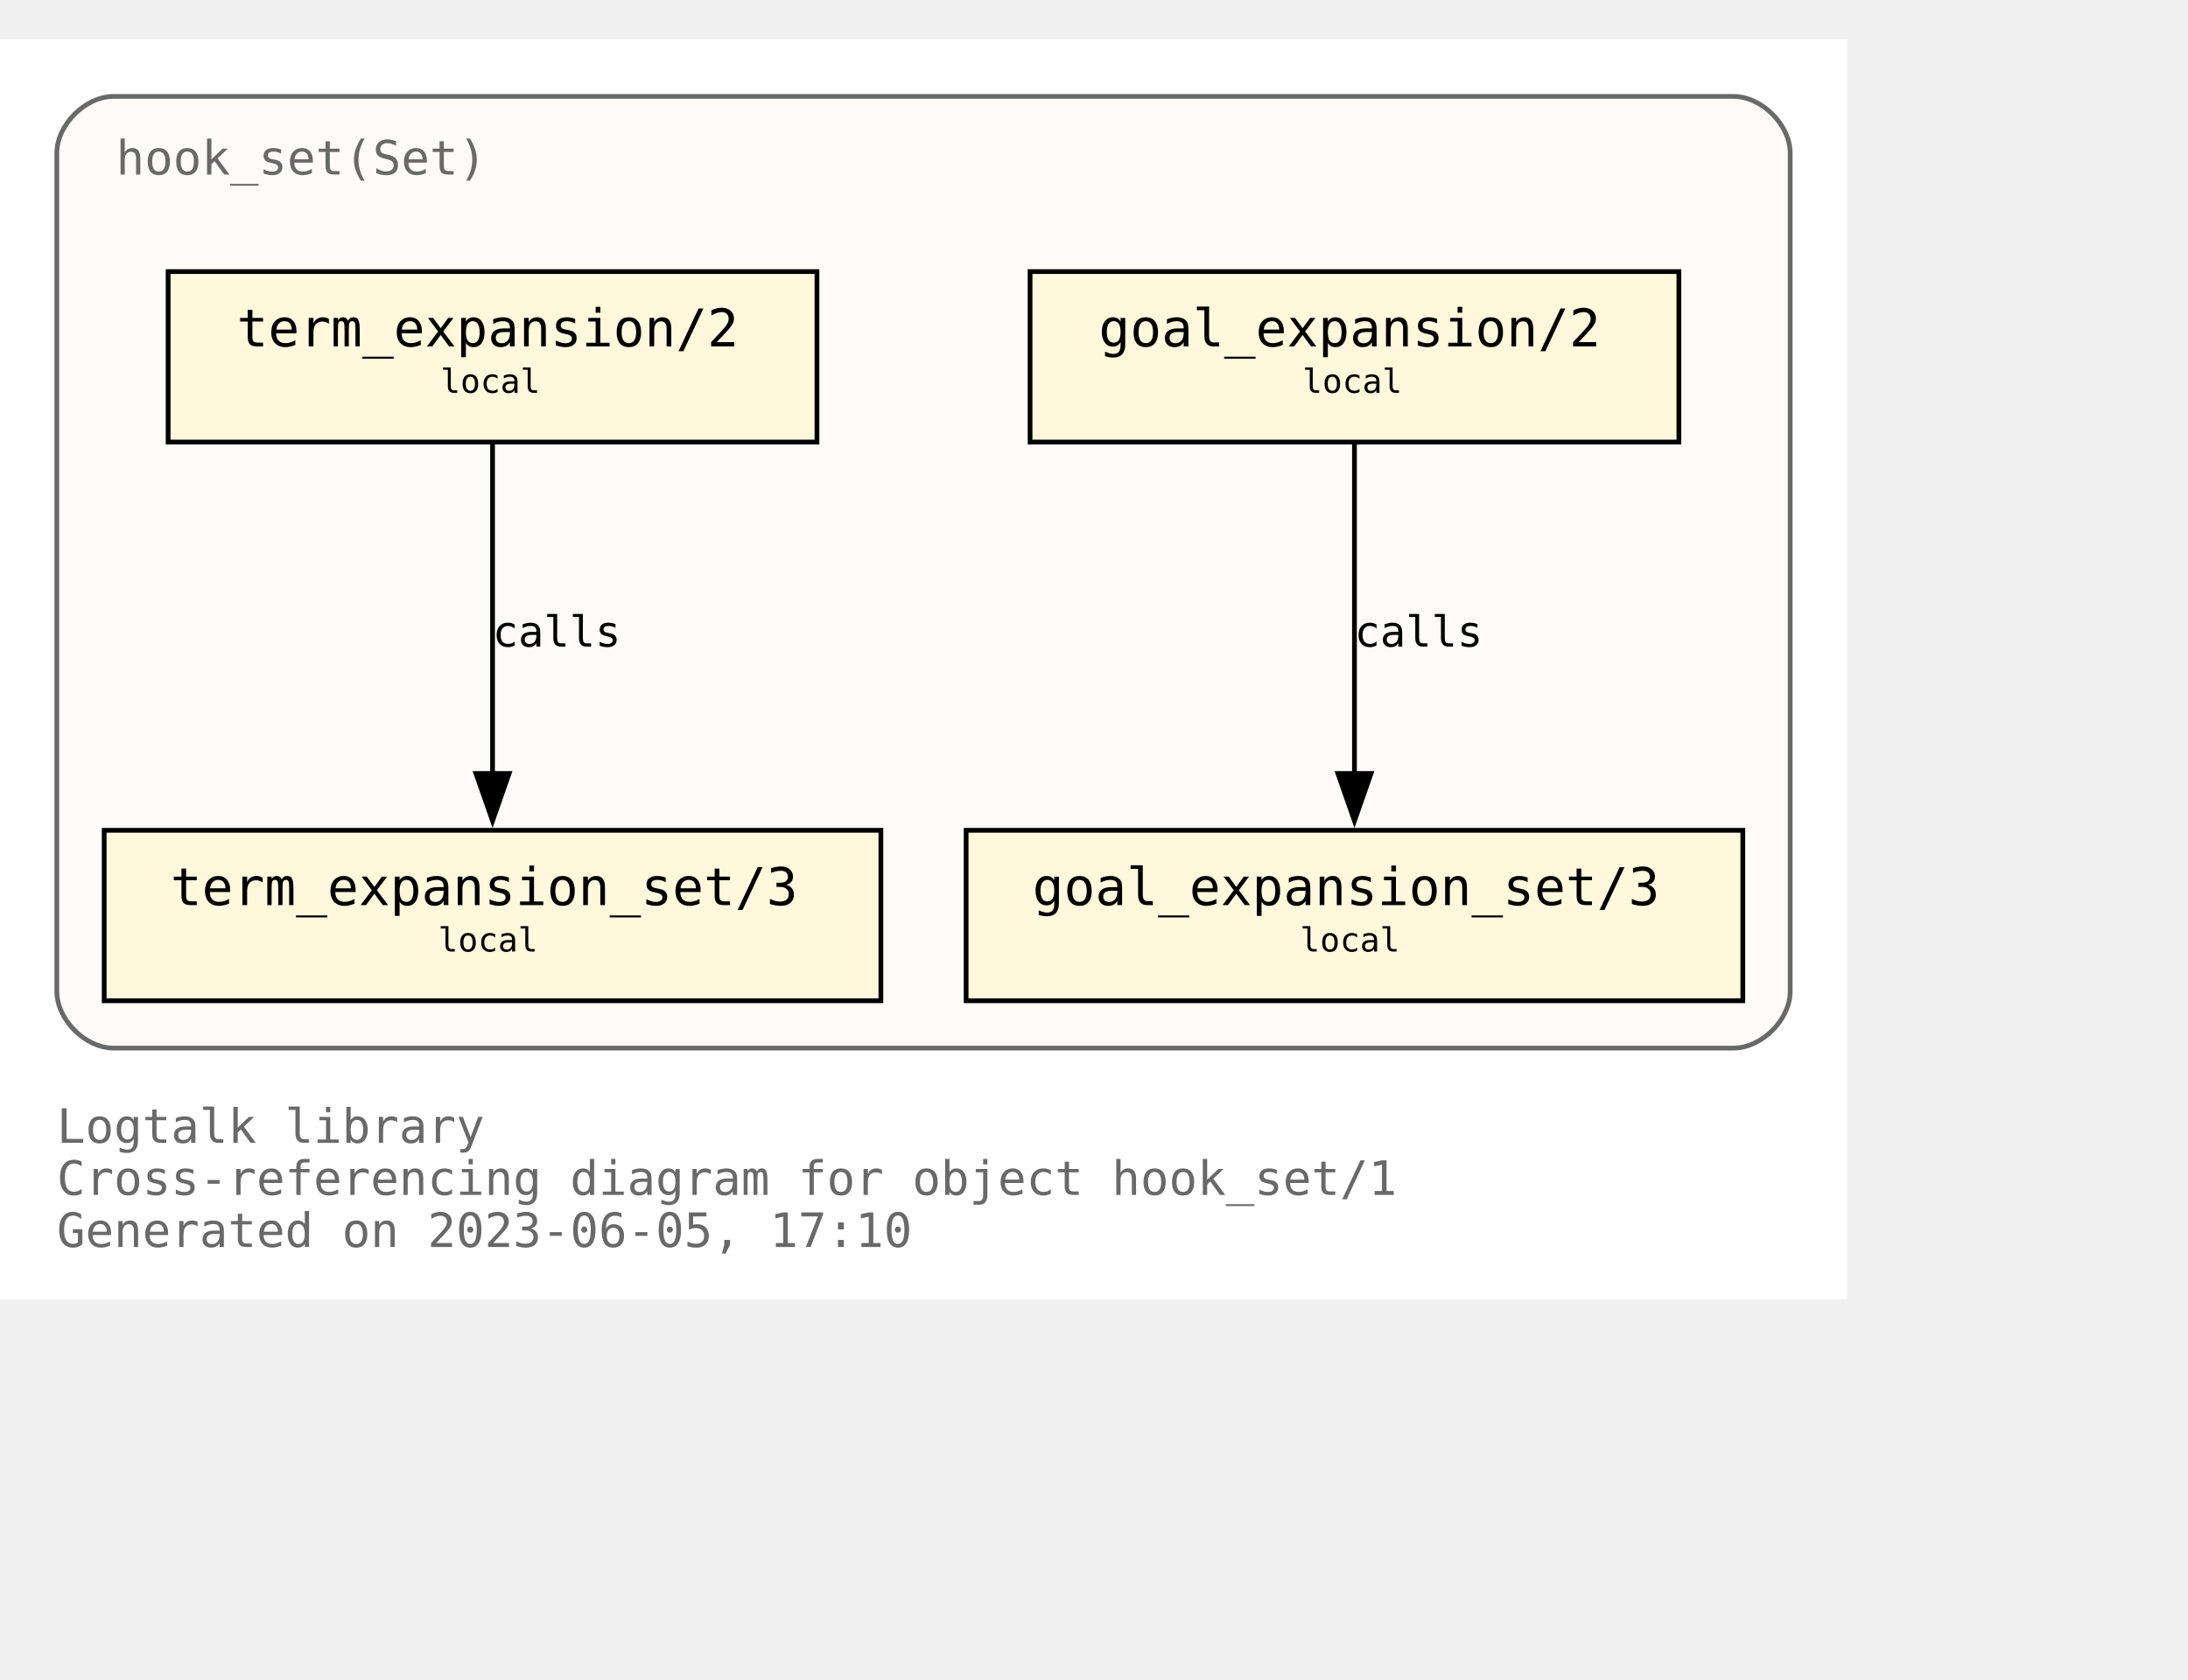
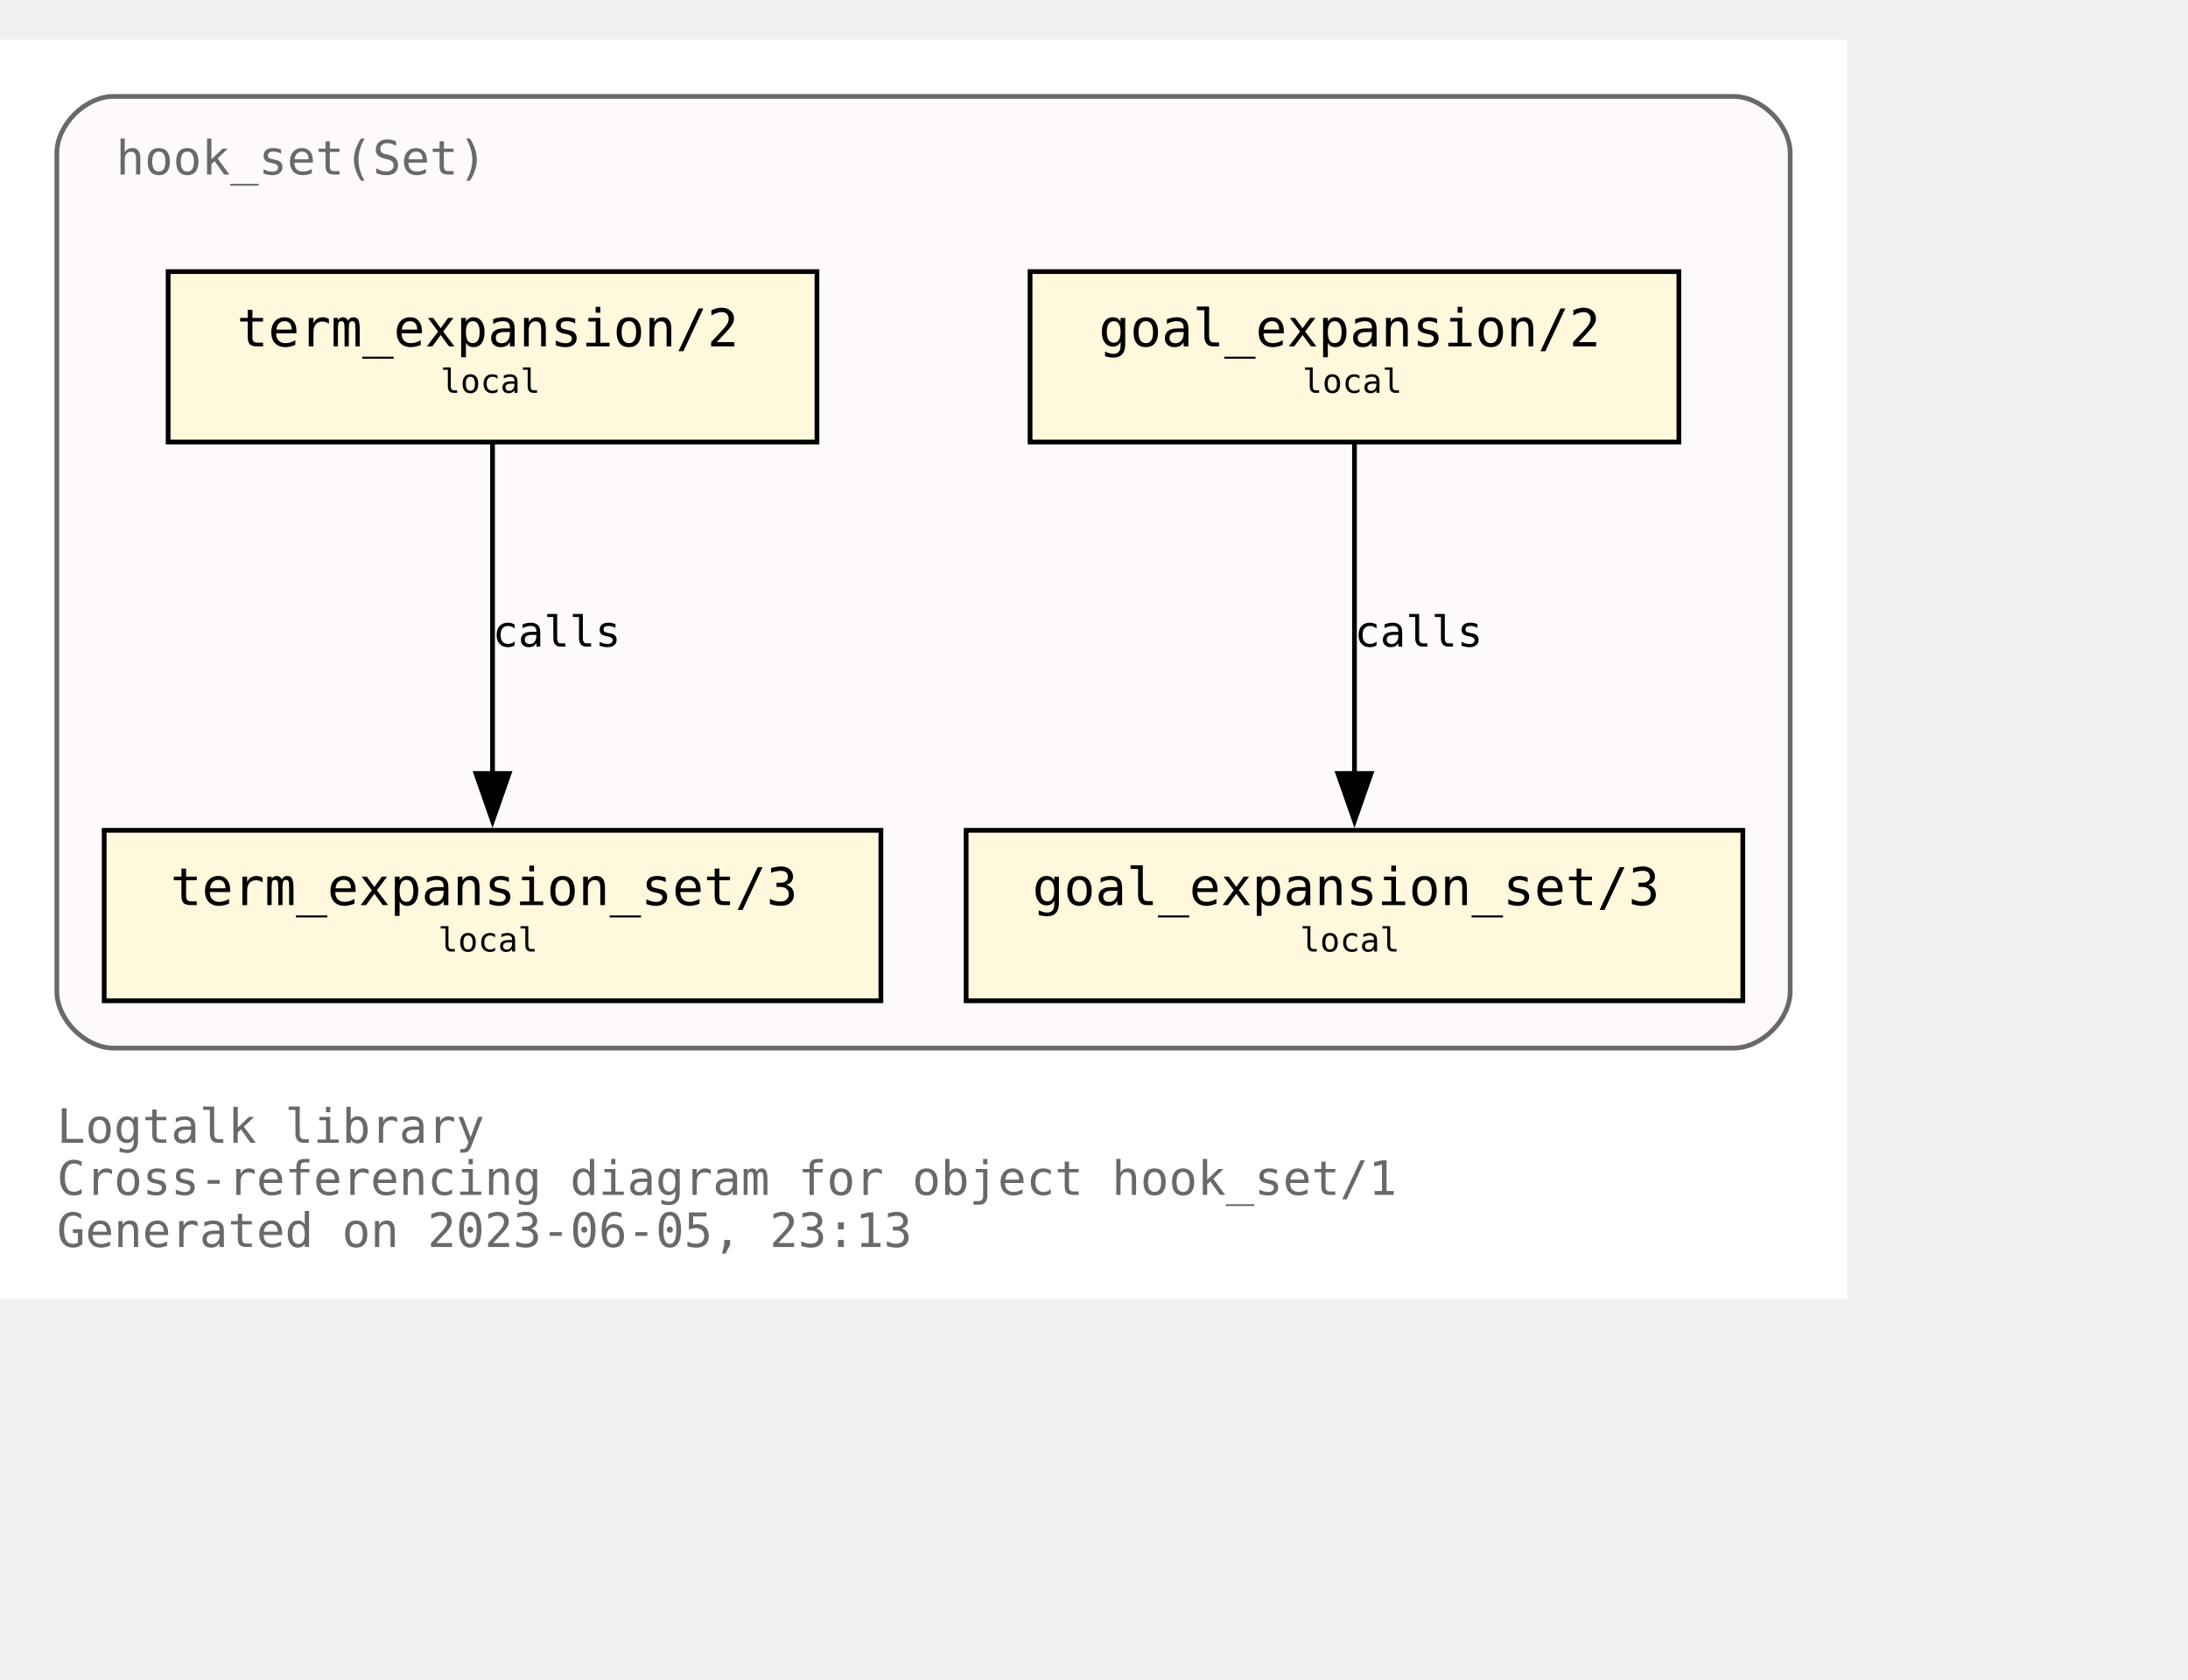
<svg xmlns="http://www.w3.org/2000/svg" xmlns:xlink="http://www.w3.org/1999/xlink" width="534pt" height="410pt" viewBox="72.00 72.00 462.00 338.00">
  <g id="graph0" class="graph" transform="scale(1 1) rotate(0) translate(76 334)">
    <polygon fill="white" stroke="none" points="-4,4 -4,-262 386,-262 386,4 -4,4" />
    <text text-anchor="start" x="8" y="-29" font-family="Monospace" font-size="10.00" fill="dimgray">Logtalk library</text>
    <text text-anchor="start" x="8" y="-18" font-family="Monospace" font-size="10.00" fill="dimgray">Cross-referencing diagram for object hook_set/1</text>
-     <text text-anchor="start" x="8" y="-7" font-family="Monospace" font-size="10.00" fill="dimgray">Generated on 2023-06-05, 17:10</text>
+     <text text-anchor="start" x="8" y="-7" font-family="Monospace" font-size="10.00" fill="dimgray">Generated on 2023-06-05, 23:13</text>
    <g id="clust1" class="cluster">
      <g id="a_clust1">
        <a xlink:title="hook_set(Set)">
          <path fill="snow" stroke="dimgray" d="M20,-49C20,-49 362,-49 362,-49 368,-49 374,-55 374,-61 374,-61 374,-238 374,-238 374,-244 368,-250 362,-250 362,-250 20,-250 20,-250 14,-250 8,-244 8,-238 8,-238 8,-61 8,-61 8,-55 14,-49 20,-49" />
          <g id="a_clust1_0">
-             <a xlink:href="https://github.com/LogtalkDotOrg/logtalk3/tree/1000c624a6e2199512e0bfbb1ebd9eae9182fcc8/library/hook_flows/hook_set.lgt" xlink:title="https://github.com/LogtalkDotOrg/logtalk3/tree/1000c624a6e2199512e0bfbb1ebd9eae9182fcc8/library/hook_flows/hook_set.lgt">
+             <a xlink:href="https://github.com/LogtalkDotOrg/logtalk3/tree/0bbde118d04de33e9c8bc96142467fe4898fb060/library/hook_flows/hook_set.lgt" xlink:title="https://github.com/LogtalkDotOrg/logtalk3/tree/0bbde118d04de33e9c8bc96142467fe4898fb060/library/hook_flows/hook_set.lgt">
              <text text-anchor="start" x="20.5" y="-233.5" font-family="Monospace" font-size="10.00" fill="dimgray">hook_set(Set)</text>
            </a>
          </g>
        </a>
      </g>
    </g>
    <g id="node1" class="node">
      <g id="a_node1">
-         <a xlink:href="https://github.com/LogtalkDotOrg/logtalk3/tree/1000c624a6e2199512e0bfbb1ebd9eae9182fcc8/library/hook_flows/hook_set.lgt#L51" xlink:title="https://github.com/LogtalkDotOrg/logtalk3/tree/1000c624a6e2199512e0bfbb1ebd9eae9182fcc8/library/hook_flows/hook_set.lgt#L51">
+         <a xlink:href="https://github.com/LogtalkDotOrg/logtalk3/tree/0bbde118d04de33e9c8bc96142467fe4898fb060/library/hook_flows/hook_set.lgt#L51" xlink:title="https://github.com/LogtalkDotOrg/logtalk3/tree/0bbde118d04de33e9c8bc96142467fe4898fb060/library/hook_flows/hook_set.lgt#L51">
          <polygon fill="cornsilk" stroke="black" points="350.5,-213 213.5,-213 213.5,-177 350.5,-177 350.5,-213" />
          <text text-anchor="start" x="222" y="-197.8" font-family="Monospace" font-size="9.00"> </text>
          <text text-anchor="start" x="228" y="-197.2" font-family="Monospace" font-size="11.00">goal_expansion/2</text>
          <text text-anchor="start" x="337" y="-197.8" font-family="Monospace" font-size="9.00"> </text>
          <text text-anchor="start" x="222" y="-186.8" font-family="Monospace" font-size="9.00"> </text>
          <text text-anchor="start" x="271" y="-187.4" font-family="Monospace" font-size="7.00">local</text>
          <text text-anchor="start" x="337" y="-186.8" font-family="Monospace" font-size="9.00"> </text>
        </a>
      </g>
    </g>
    <g id="node4" class="node">
      <g id="a_node4">
-         <a xlink:href="https://github.com/LogtalkDotOrg/logtalk3/tree/1000c624a6e2199512e0bfbb1ebd9eae9182fcc8/library/hook_flows/hook_set.lgt#L55" xlink:title="https://github.com/LogtalkDotOrg/logtalk3/tree/1000c624a6e2199512e0bfbb1ebd9eae9182fcc8/library/hook_flows/hook_set.lgt#L55">
+         <a xlink:href="https://github.com/LogtalkDotOrg/logtalk3/tree/0bbde118d04de33e9c8bc96142467fe4898fb060/library/hook_flows/hook_set.lgt#L55" xlink:title="https://github.com/LogtalkDotOrg/logtalk3/tree/0bbde118d04de33e9c8bc96142467fe4898fb060/library/hook_flows/hook_set.lgt#L55">
          <polygon fill="cornsilk" stroke="black" points="364,-95 200,-95 200,-59 364,-59 364,-95" />
          <text text-anchor="start" x="208" y="-79.8" font-family="Monospace" font-size="9.00"> </text>
          <text text-anchor="start" x="214" y="-79.2" font-family="Monospace" font-size="11.00">goal_expansion_set/3</text>
          <text text-anchor="start" x="350" y="-79.8" font-family="Monospace" font-size="9.00"> </text>
          <text text-anchor="start" x="208" y="-68.8" font-family="Monospace" font-size="9.00"> </text>
          <text text-anchor="start" x="270.5" y="-69.4" font-family="Monospace" font-size="7.00">local</text>
          <text text-anchor="start" x="350" y="-68.8" font-family="Monospace" font-size="9.00"> </text>
        </a>
      </g>
    </g>
    <g id="edge2" class="edge">
      <g id="a_edge2">
-         <a xlink:href="https://github.com/LogtalkDotOrg/logtalk3/tree/1000c624a6e2199512e0bfbb1ebd9eae9182fcc8/library/hook_flows/hook_set.lgt#L51" xlink:title="calls">
+         <a xlink:href="https://github.com/LogtalkDotOrg/logtalk3/tree/0bbde118d04de33e9c8bc96142467fe4898fb060/library/hook_flows/hook_set.lgt#L51" xlink:title="calls">
          <path fill="none" stroke="black" d="M282,-176.63C282,-158.18 282,-128.7 282,-106.77" />
          <polygon fill="black" stroke="black" points="285.5,-107 282,-97 278.5,-107 285.5,-107" />
        </a>
      </g>
      <g id="a_edge2-label">
-         <a xlink:href="https://github.com/LogtalkDotOrg/logtalk3/tree/1000c624a6e2199512e0bfbb1ebd9eae9182fcc8/library/hook_flows/hook_set.lgt#L51" xlink:title="https://github.com/LogtalkDotOrg/logtalk3/tree/1000c624a6e2199512e0bfbb1ebd9eae9182fcc8/library/hook_flows/hook_set.lgt#L51">
+         <a xlink:href="https://github.com/LogtalkDotOrg/logtalk3/tree/0bbde118d04de33e9c8bc96142467fe4898fb060/library/hook_flows/hook_set.lgt#L51" xlink:title="https://github.com/LogtalkDotOrg/logtalk3/tree/0bbde118d04de33e9c8bc96142467fe4898fb060/library/hook_flows/hook_set.lgt#L51">
          <text text-anchor="start" x="282" y="-133.8" font-family="Monospace" font-size="9.00">calls</text>
        </a>
      </g>
    </g>
    <g id="node2" class="node">
      <g id="a_node2">
-         <a xlink:href="https://github.com/LogtalkDotOrg/logtalk3/tree/1000c624a6e2199512e0bfbb1ebd9eae9182fcc8/library/hook_flows/hook_set.lgt#L40" xlink:title="https://github.com/LogtalkDotOrg/logtalk3/tree/1000c624a6e2199512e0bfbb1ebd9eae9182fcc8/library/hook_flows/hook_set.lgt#L40">
+         <a xlink:href="https://github.com/LogtalkDotOrg/logtalk3/tree/0bbde118d04de33e9c8bc96142467fe4898fb060/library/hook_flows/hook_set.lgt#L40" xlink:title="https://github.com/LogtalkDotOrg/logtalk3/tree/0bbde118d04de33e9c8bc96142467fe4898fb060/library/hook_flows/hook_set.lgt#L40">
          <polygon fill="cornsilk" stroke="black" points="168.5,-213 31.5,-213 31.5,-177 168.5,-177 168.5,-213" />
          <text text-anchor="start" x="40" y="-197.8" font-family="Monospace" font-size="9.00"> </text>
          <text text-anchor="start" x="46" y="-197.2" font-family="Monospace" font-size="11.00">term_expansion/2</text>
          <text text-anchor="start" x="155" y="-197.8" font-family="Monospace" font-size="9.00"> </text>
          <text text-anchor="start" x="40" y="-186.8" font-family="Monospace" font-size="9.00"> </text>
          <text text-anchor="start" x="89" y="-187.4" font-family="Monospace" font-size="7.00">local</text>
          <text text-anchor="start" x="155" y="-186.8" font-family="Monospace" font-size="9.00"> </text>
        </a>
      </g>
    </g>
    <g id="node3" class="node">
      <g id="a_node3">
-         <a xlink:href="https://github.com/LogtalkDotOrg/logtalk3/tree/1000c624a6e2199512e0bfbb1ebd9eae9182fcc8/library/hook_flows/hook_set.lgt#L44" xlink:title="https://github.com/LogtalkDotOrg/logtalk3/tree/1000c624a6e2199512e0bfbb1ebd9eae9182fcc8/library/hook_flows/hook_set.lgt#L44">
+         <a xlink:href="https://github.com/LogtalkDotOrg/logtalk3/tree/0bbde118d04de33e9c8bc96142467fe4898fb060/library/hook_flows/hook_set.lgt#L44" xlink:title="https://github.com/LogtalkDotOrg/logtalk3/tree/0bbde118d04de33e9c8bc96142467fe4898fb060/library/hook_flows/hook_set.lgt#L44">
          <polygon fill="cornsilk" stroke="black" points="182,-95 18,-95 18,-59 182,-59 182,-95" />
          <text text-anchor="start" x="26" y="-79.8" font-family="Monospace" font-size="9.00"> </text>
          <text text-anchor="start" x="32" y="-79.2" font-family="Monospace" font-size="11.00">term_expansion_set/3</text>
          <text text-anchor="start" x="168" y="-79.8" font-family="Monospace" font-size="9.00"> </text>
          <text text-anchor="start" x="26" y="-68.8" font-family="Monospace" font-size="9.00"> </text>
          <text text-anchor="start" x="88.5" y="-69.4" font-family="Monospace" font-size="7.00">local</text>
          <text text-anchor="start" x="168" y="-68.8" font-family="Monospace" font-size="9.00"> </text>
        </a>
      </g>
    </g>
    <g id="edge1" class="edge">
      <g id="a_edge1">
-         <a xlink:href="https://github.com/LogtalkDotOrg/logtalk3/tree/1000c624a6e2199512e0bfbb1ebd9eae9182fcc8/library/hook_flows/hook_set.lgt#L40" xlink:title="calls">
+         <a xlink:href="https://github.com/LogtalkDotOrg/logtalk3/tree/0bbde118d04de33e9c8bc96142467fe4898fb060/library/hook_flows/hook_set.lgt#L40" xlink:title="calls">
          <path fill="none" stroke="black" d="M100,-176.63C100,-158.18 100,-128.7 100,-106.77" />
          <polygon fill="black" stroke="black" points="103.5,-107 100,-97 96.5,-107 103.5,-107" />
        </a>
      </g>
      <g id="a_edge1-label">
-         <a xlink:href="https://github.com/LogtalkDotOrg/logtalk3/tree/1000c624a6e2199512e0bfbb1ebd9eae9182fcc8/library/hook_flows/hook_set.lgt#L40" xlink:title="https://github.com/LogtalkDotOrg/logtalk3/tree/1000c624a6e2199512e0bfbb1ebd9eae9182fcc8/library/hook_flows/hook_set.lgt#L40">
+         <a xlink:href="https://github.com/LogtalkDotOrg/logtalk3/tree/0bbde118d04de33e9c8bc96142467fe4898fb060/library/hook_flows/hook_set.lgt#L40" xlink:title="https://github.com/LogtalkDotOrg/logtalk3/tree/0bbde118d04de33e9c8bc96142467fe4898fb060/library/hook_flows/hook_set.lgt#L40">
          <text text-anchor="start" x="100" y="-133.8" font-family="Monospace" font-size="9.00">calls</text>
        </a>
      </g>
    </g>
  </g>
</svg>
